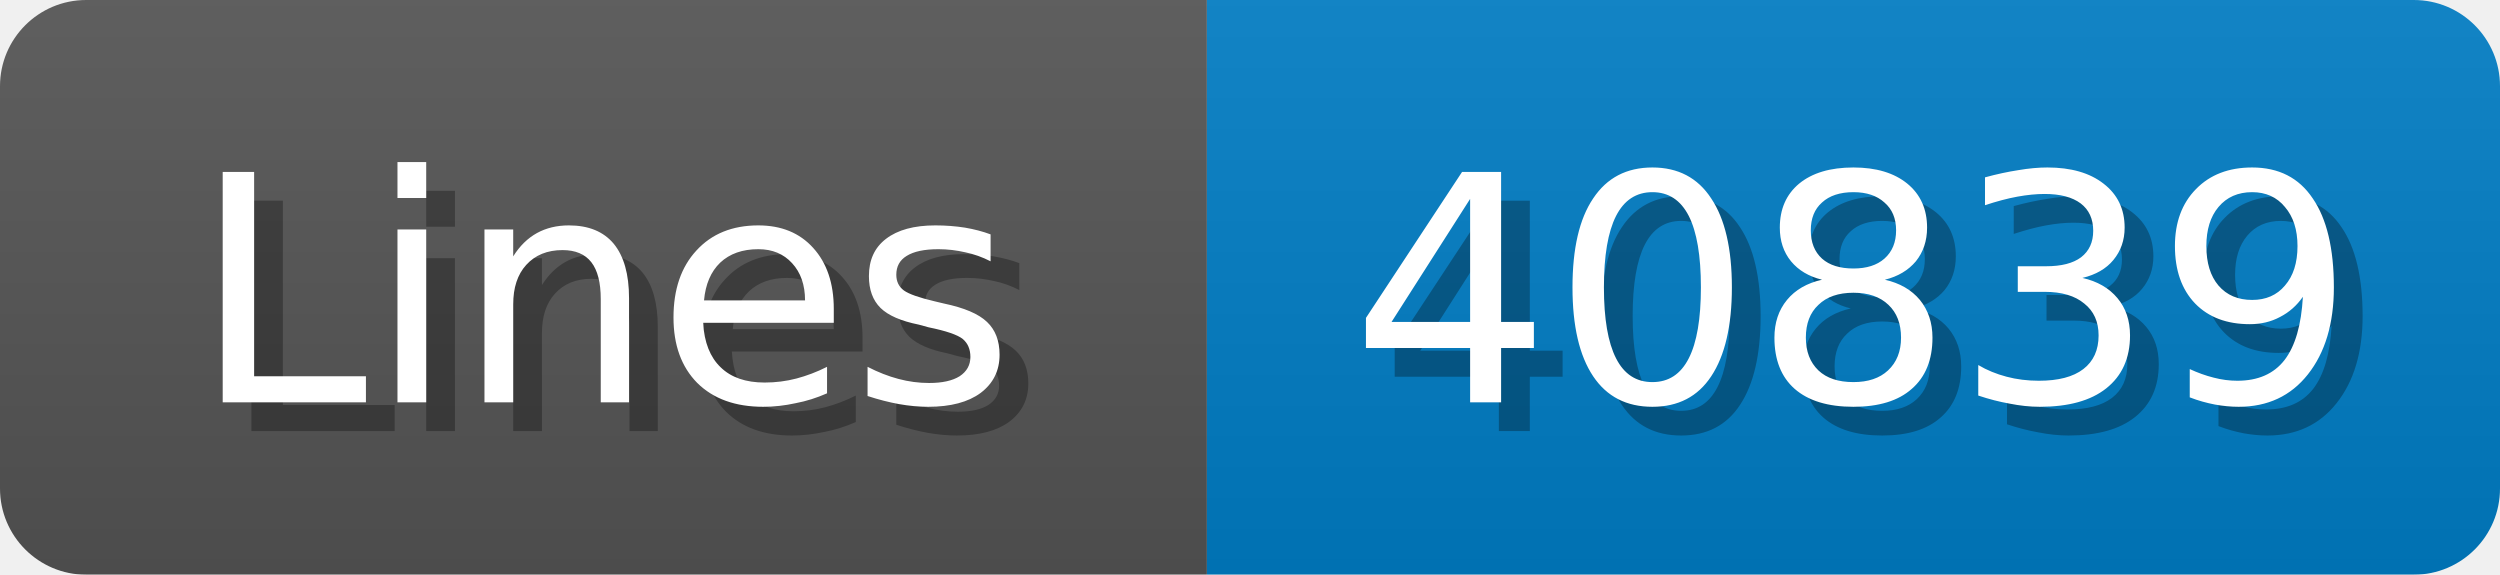
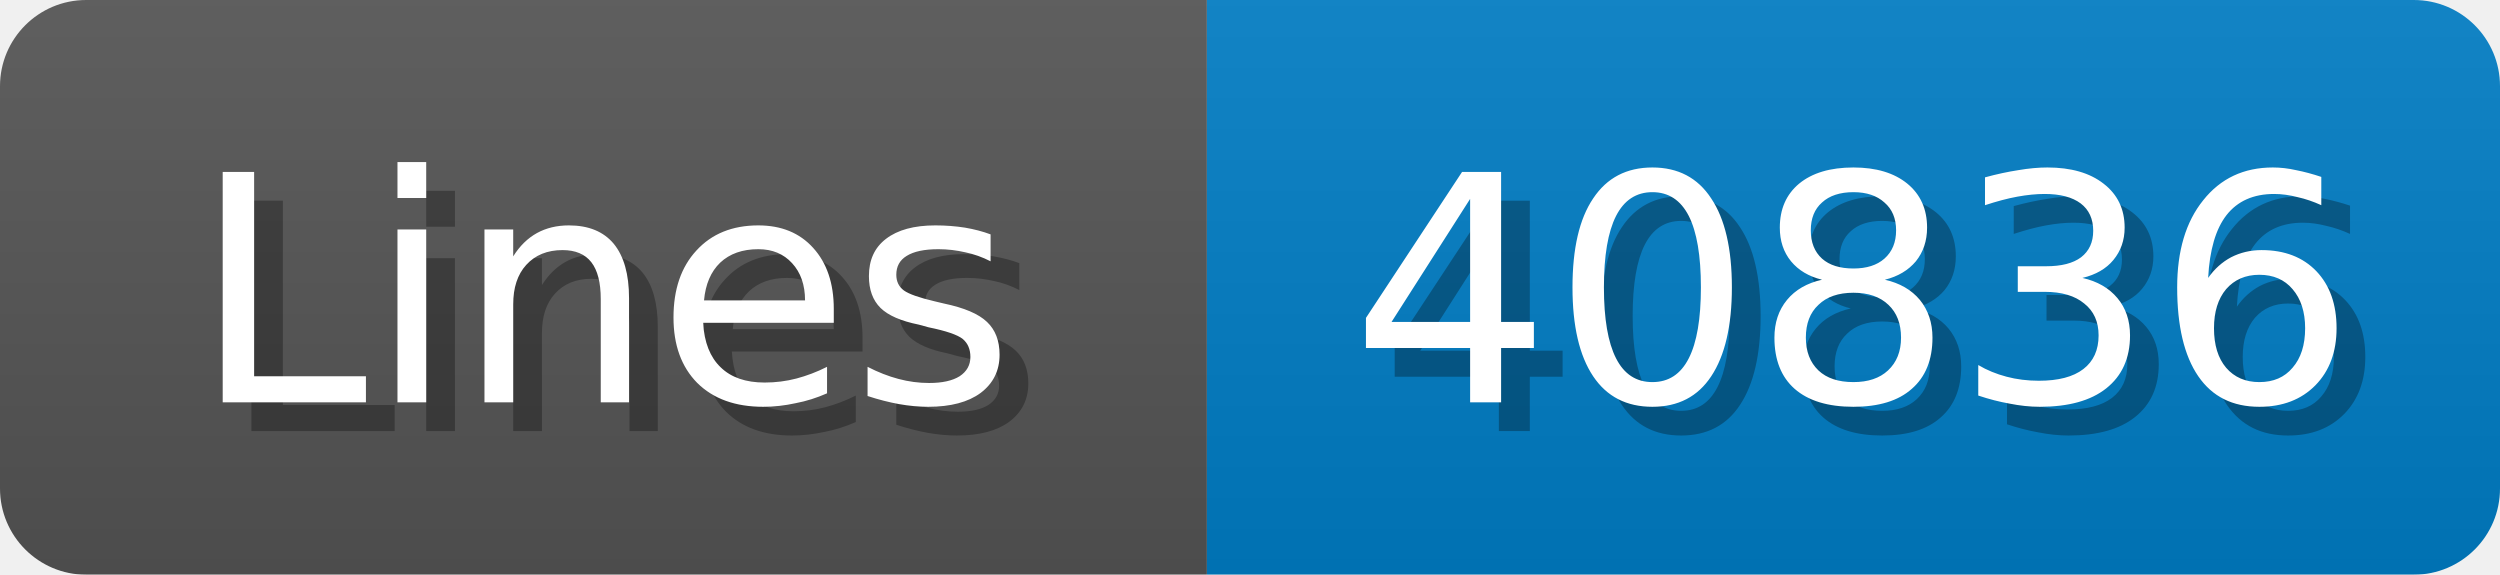
<svg xmlns="http://www.w3.org/2000/svg" width="87" height="20">
  <linearGradient id="b" x2="0" y2="100%">
    <stop offset="0" stop-color="#bbb" stop-opacity=".1" />
    <stop offset="1" stop-opacity=".1" />
  </linearGradient>
  <mask id="anybadge_1">
    <rect width="87" height="20" rx="3" fill="#fff" />
  </mask>
  <g mask="url(#anybadge_1)">
    <path fill="#555" d="M0 0h42v20H0z" />
    <path fill="#007ec6" d="M42 0h45v20H42z" />
    <path fill="url(#b)" d="M0 0h87v20H0z" />
  </g>
  <g fill="#fff" text-anchor="middle" font-family="DejaVu Sans,Verdana,Geneva,sans-serif" font-size="11">
    <text x="22.0" y="15" fill="#010101" fill-opacity=".3">Lines</text>
    <text x="21.0" y="14">Lines</text>
  </g>
  <g fill="#fff" text-anchor="middle" font-family="DejaVu Sans,Verdana,Geneva,sans-serif" font-size="11">
-     <text x="65.5" y="15" fill="#010101" fill-opacity=".3">40839</text>
-     <text x="64.5" y="14">40839</text>
+     <text x="65.5" y="15" fill="#010101" fill-opacity=".3">40836</text>
+     <text x="64.5" y="14">40836</text>
  </g>
</svg>
